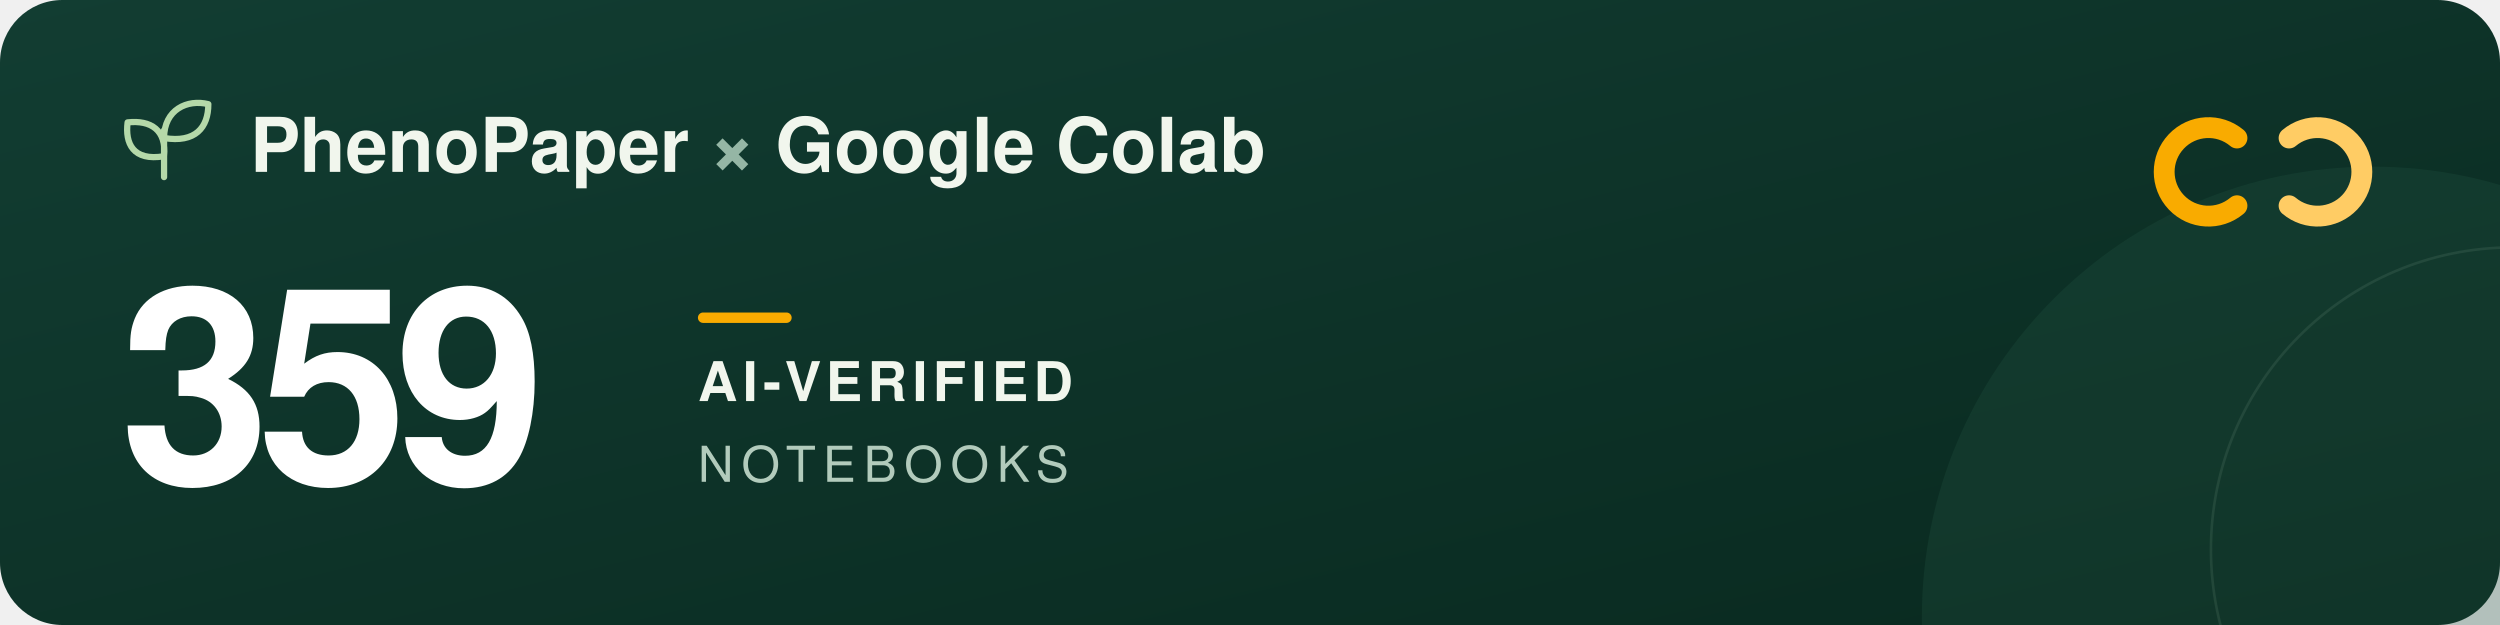
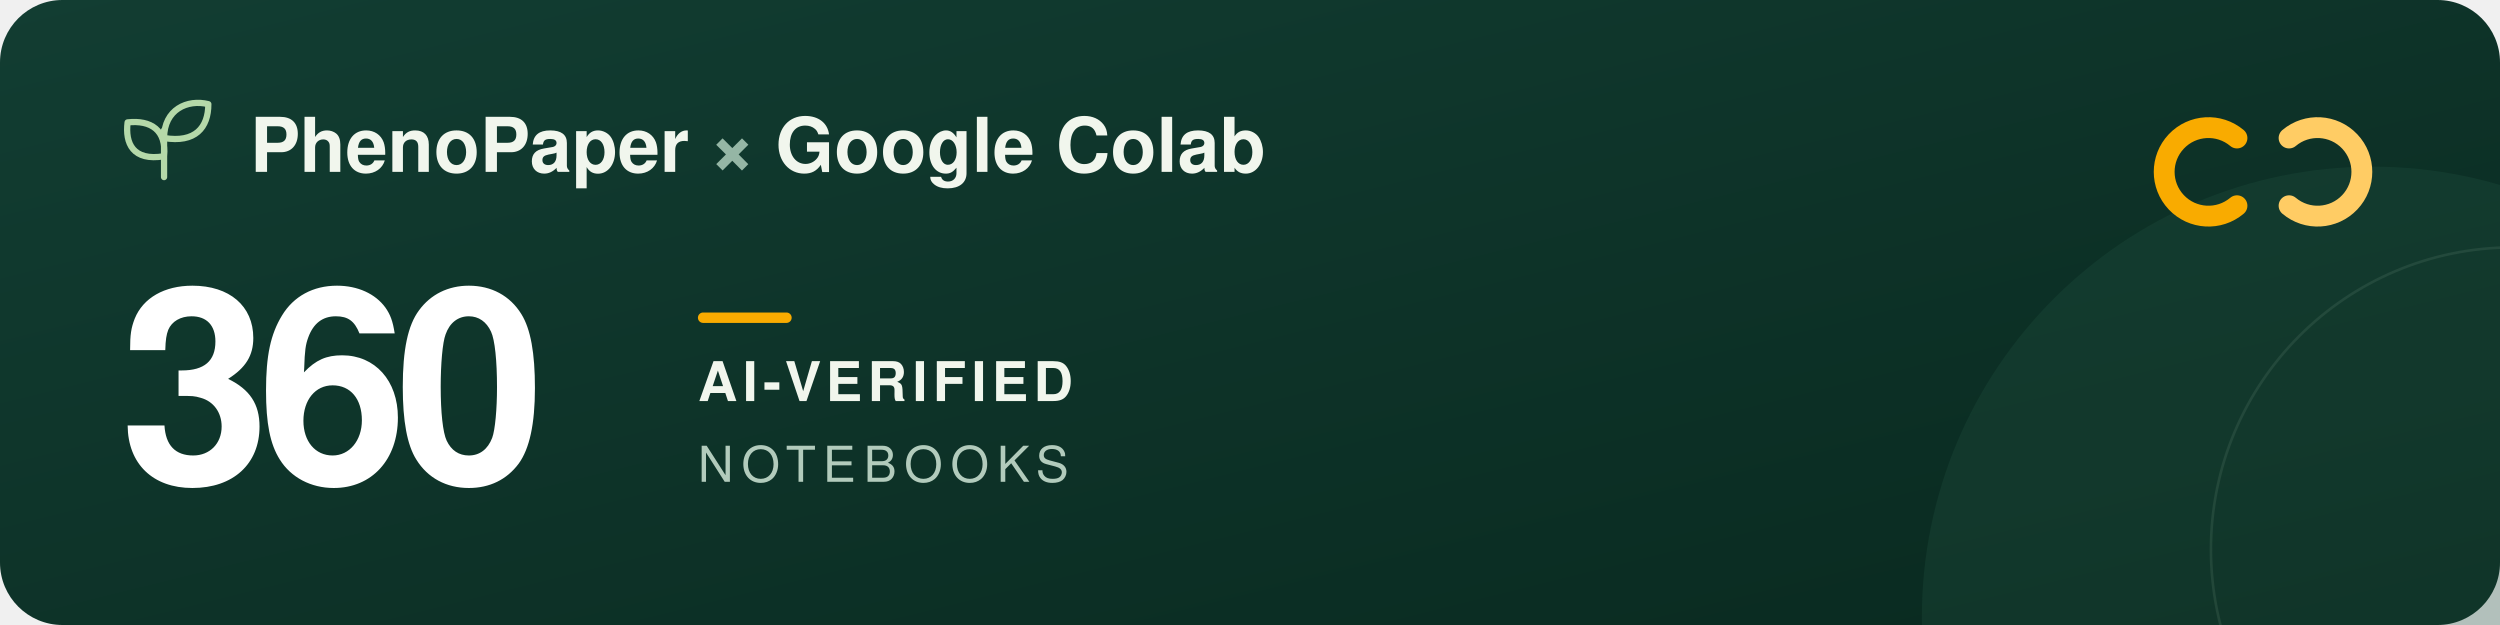
<svg xmlns="http://www.w3.org/2000/svg" width="960" height="240" viewBox="0 0 960 240" role="img" aria-labelledby="title description">
  <defs>
    <linearGradient id="forest" x2="1" y2="1">
      <stop stop-color="#123d32" />
      <stop offset="1" stop-color="#09291f" />
    </linearGradient>
  </defs>
  <rect width="960" height="240" rx="24" fill="url(#forest)" />
  <circle cx="911" cy="237" r="173" fill="#205240" opacity=".3" />
  <circle cx="965" cy="211" r="116" fill="none" stroke="#a5c6ad" stroke-opacity=".12" />
  <g transform="translate(48 39)" fill="none" stroke="#b5d9a9" stroke-width="2.4" stroke-linecap="round" stroke-linejoin="round">
    <path d="M15 29V11M15 21C3 23 0 16 1 8c9-1 15 3 14 13ZM15 14C15 3 24-1 32 1c0 9-5 15-17 13Z" />
  </g>
  <g font-family="-apple-system, BlinkMacSystemFont, 'Segoe UI', Helvetica, Arial, sans-serif">
    <text x="96" y="66" fill="#f1f6ed" font-size="29" font-weight="600">PhenoPaper <tspan fill="#95b6a5">×</tspan> Google Colab</text>
-     <text x="46" y="185" fill="#ffffff" font-size="104" font-weight="700" letter-spacing="-5">359</text>
+     <text x="46" y="185" fill="#ffffff" font-size="104" font-weight="700" letter-spacing="-5">360</text>
    <rect x="268" y="120" width="36" height="4" rx="2" fill="#f9ab00" />
    <text x="268" y="154" fill="#f1f6ed" font-size="21" font-weight="600" letter-spacing="2">AI-VERIFIED</text>
    <text x="268" y="185" fill="#b2cbbc" font-size="19" font-weight="500" letter-spacing="3">NOTEBOOKS</text>
  </g>
  <g transform="translate(832 44)" fill="none" stroke-width="8" stroke-linecap="round">
    <path d="M27 9a17 17 0 1 0 0 26" stroke="#f9ab00" />
    <path d="M47 9a17 17 0 1 1 0 26" stroke="#ffcc64" />
  </g>
</svg>
